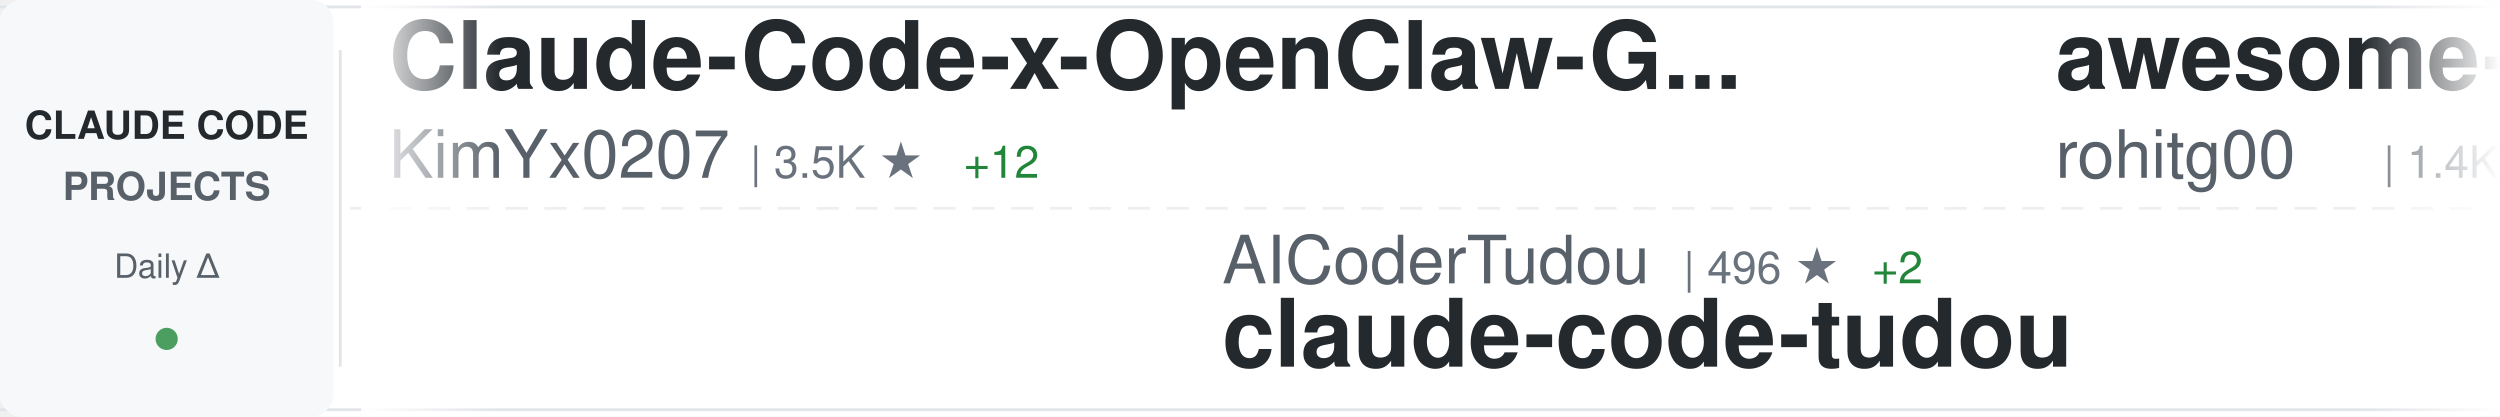
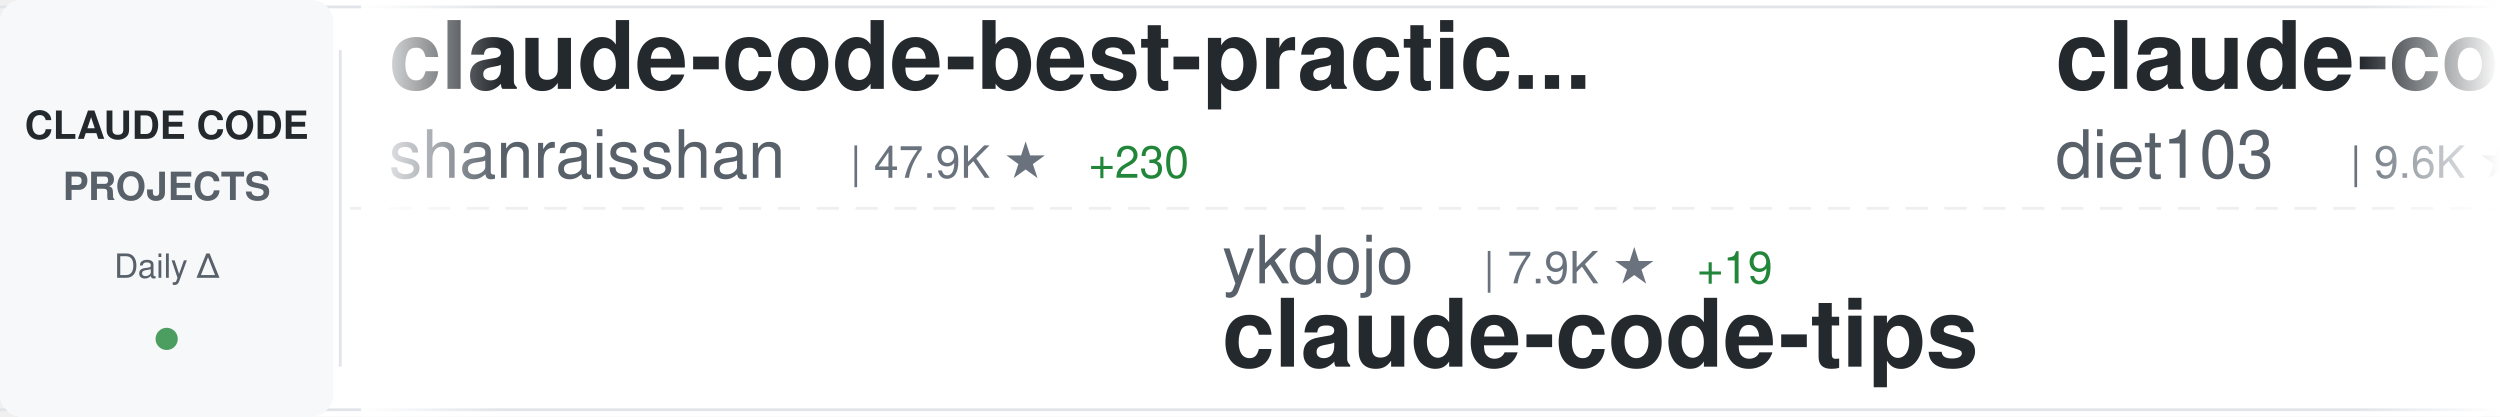
<svg xmlns="http://www.w3.org/2000/svg" width="900" height="150">
  <defs>
    <linearGradient id="awesomeLeftFade" x1="0%" y1="0%" x2="100%" y2="0%">
      <stop offset="0%" style="stop-color:#ffffff;stop-opacity:1" />
      <stop offset="100%" style="stop-color:#ffffff;stop-opacity:0" />
    </linearGradient>
    <linearGradient id="awesomeRightFade" x1="0%" y1="0%" x2="100%" y2="0%">
      <stop offset="0%" style="stop-color:#ffffff;stop-opacity:0" />
      <stop offset="100%" style="stop-color:#ffffff;stop-opacity:1" />
    </linearGradient>
  </defs>
  <rect width="900" height="150" fill="#ffffff" rx="8" />
  <rect x="0" y="2" width="900" height="1" fill="#e1e4e8" />
  <rect x="0" y="147" width="900" height="1" fill="#e1e4e8" />
  <line x1="0" y1="75" x2="900" y2="75" stroke="#e1e4e8" stroke-width="1" stroke-dasharray="8 6" opacity="0.6" />
  <rect x="0" y="0" width="120" height="150" fill="#f6f8fa" rx="8" />
  <text x="60" y="50" font-family="-apple-system, BlinkMacSystemFont, 'Segoe UI', Helvetica, Arial, sans-serif" font-size="14" font-weight="600" fill="#24292e" text-anchor="middle">CLAUDE CODE</text>
  <text x="60" y="72" font-family="-apple-system, BlinkMacSystemFont, 'Segoe UI', Helvetica, Arial, sans-serif" font-size="14" font-weight="600" fill="#586069" text-anchor="middle">PROJECTS</text>
  <text x="60" y="100" font-family="-apple-system, BlinkMacSystemFont, 'Segoe UI', Helvetica, Arial, sans-serif" font-size="12" font-weight="500" fill="#586069" text-anchor="middle">Daily Δ</text>
  <circle cx="60" cy="122" r="4" fill="#22863a" opacity="0.8" />
  <rect x="122" y="18" width="1" height="114" fill="#e1e4e8" />
  <clipPath id="awesomeTickerClip">
    <rect x="130" y="0" width="770" height="150" />
  </clipPath>
  <g clip-path="url(#awesomeTickerClip)">
    <g id="awesomeTickerItems">
      <animateTransform attributeName="transform" attributeType="XML" type="translate" from="0 0" to="-3000 0" dur="54s" repeatCount="indefinite" />
      <g transform="translate(0, 0)">
-         <text x="140" y="32" font-family="-apple-system, BlinkMacSystemFont, 'Segoe UI', Helvetica, Arial, sans-serif" font-size="34" font-weight="600" fill="#24292e">Claude-Code-x-OpenClaw-G...</text>
-         <text x="140" y="64" font-family="-apple-system, BlinkMacSystemFont, 'Segoe UI', Helvetica, Arial, sans-serif" font-size="24" font-weight="400" fill="#586069">KimYx0207</text>
-         <text x="270" y="64" font-family="-apple-system, BlinkMacSystemFont, 'Segoe UI', Helvetica, Arial, sans-serif" font-size="16" font-weight="500" fill="#6a737d">| 3.5K ★</text>
-         <text x="347" y="64" font-family="-apple-system, BlinkMacSystemFont, 'Segoe UI', Helvetica, Arial, sans-serif" font-size="16" font-weight="500" fill="#22863a"> +12</text>
+         <text x="140" y="32" font-family="-apple-system, BlinkMacSystemFont, 'Segoe UI', Helvetica, Arial, sans-serif" font-size="34" font-weight="600" fill="#24292e">claude-code-best-practic...</text>
+         <text x="140" y="64" font-family="-apple-system, BlinkMacSystemFont, 'Segoe UI', Helvetica, Arial, sans-serif" font-size="24" font-weight="400" fill="#586069">shanraisshan</text>
+         <text x="306" y="64" font-family="-apple-system, BlinkMacSystemFont, 'Segoe UI', Helvetica, Arial, sans-serif" font-size="16" font-weight="500" fill="#6a737d">| 47.9K ★</text>
+         <text x="392" y="64" font-family="-apple-system, BlinkMacSystemFont, 'Segoe UI', Helvetica, Arial, sans-serif" font-size="16" font-weight="500" fill="#22863a"> +230</text>
      </g>
      <g transform="translate(300, 0)">
-         <text x="140" y="102" font-family="-apple-system, BlinkMacSystemFont, 'Segoe UI', Helvetica, Arial, sans-serif" font-size="24" font-weight="400" fill="#586069">AICoderTudou</text>
-         <text x="306" y="102" font-family="-apple-system, BlinkMacSystemFont, 'Segoe UI', Helvetica, Arial, sans-serif" font-size="16" font-weight="500" fill="#6a737d">| 496 ★</text>
-         <text x="374" y="102" font-family="-apple-system, BlinkMacSystemFont, 'Segoe UI', Helvetica, Arial, sans-serif" font-size="16" font-weight="500" fill="#22863a"> +2</text>
-         <text x="140" y="132" font-family="-apple-system, BlinkMacSystemFont, 'Segoe UI', Helvetica, Arial, sans-serif" font-size="34" font-weight="600" fill="#24292e">claude-code-tudou</text>
+         <text x="140" y="102" font-family="-apple-system, BlinkMacSystemFont, 'Segoe UI', Helvetica, Arial, sans-serif" font-size="24" font-weight="400" fill="#586069">ykdojo</text>
+         <text x="234" y="102" font-family="-apple-system, BlinkMacSystemFont, 'Segoe UI', Helvetica, Arial, sans-serif" font-size="16" font-weight="500" fill="#6a737d">| 7.9K ★</text>
+         <text x="311" y="102" font-family="-apple-system, BlinkMacSystemFont, 'Segoe UI', Helvetica, Arial, sans-serif" font-size="16" font-weight="500" fill="#22863a"> +19</text>
+         <text x="140" y="132" font-family="-apple-system, BlinkMacSystemFont, 'Segoe UI', Helvetica, Arial, sans-serif" font-size="34" font-weight="600" fill="#24292e">claude-code-tips</text>
      </g>
      <g transform="translate(600, 0)">
-         <text x="140" y="32" font-family="-apple-system, BlinkMacSystemFont, 'Segoe UI', Helvetica, Arial, sans-serif" font-size="34" font-weight="600" fill="#24292e">awesome-claude-code-tool...</text>
-         <text x="140" y="64" font-family="-apple-system, BlinkMacSystemFont, 'Segoe UI', Helvetica, Arial, sans-serif" font-size="24" font-weight="400" fill="#586069">rohitg00</text>
-         <text x="258" y="64" font-family="-apple-system, BlinkMacSystemFont, 'Segoe UI', Helvetica, Arial, sans-serif" font-size="16" font-weight="500" fill="#6a737d">| 1.4K ★</text>
-         <text x="335" y="64" font-family="-apple-system, BlinkMacSystemFont, 'Segoe UI', Helvetica, Arial, sans-serif" font-size="16" font-weight="500" fill="#22863a"> +16</text>
+         <text x="140" y="32" font-family="-apple-system, BlinkMacSystemFont, 'Segoe UI', Helvetica, Arial, sans-serif" font-size="34" font-weight="600" fill="#24292e">claude-code-infrastructu...</text>
+         <text x="140" y="64" font-family="-apple-system, BlinkMacSystemFont, 'Segoe UI', Helvetica, Arial, sans-serif" font-size="24" font-weight="400" fill="#586069">diet103</text>
+         <text x="246" y="64" font-family="-apple-system, BlinkMacSystemFont, 'Segoe UI', Helvetica, Arial, sans-serif" font-size="16" font-weight="500" fill="#6a737d">| 9.6K ★</text>
+         <text x="323" y="64" font-family="-apple-system, BlinkMacSystemFont, 'Segoe UI', Helvetica, Arial, sans-serif" font-size="16" font-weight="500" fill="#22863a"> +12</text>
      </g>
      <g transform="translate(900, 0)">
-         <text x="140" y="102" font-family="-apple-system, BlinkMacSystemFont, 'Segoe UI', Helvetica, Arial, sans-serif" font-size="24" font-weight="400" fill="#586069">ding113</text>
-         <text x="246" y="102" font-family="-apple-system, BlinkMacSystemFont, 'Segoe UI', Helvetica, Arial, sans-serif" font-size="16" font-weight="500" fill="#6a737d">| 2.6K ★</text>
-         <text x="323" y="102" font-family="-apple-system, BlinkMacSystemFont, 'Segoe UI', Helvetica, Arial, sans-serif" font-size="16" font-weight="500" fill="#22863a"> +20</text>
-         <text x="140" y="132" font-family="-apple-system, BlinkMacSystemFont, 'Segoe UI', Helvetica, Arial, sans-serif" font-size="34" font-weight="600" fill="#24292e">claude-code-hub</text>
-       </g>
-       <g transform="translate(1200, 0)">
-         <text x="140" y="32" font-family="-apple-system, BlinkMacSystemFont, 'Segoe UI', Helvetica, Arial, sans-serif" font-size="34" font-weight="600" fill="#24292e">claude-code-guide</text>
-         <text x="140" y="64" font-family="-apple-system, BlinkMacSystemFont, 'Segoe UI', Helvetica, Arial, sans-serif" font-size="24" font-weight="400" fill="#586069">zebbern</text>
-         <text x="246" y="64" font-family="-apple-system, BlinkMacSystemFont, 'Segoe UI', Helvetica, Arial, sans-serif" font-size="16" font-weight="500" fill="#6a737d">| 4.0K ★</text>
-         <text x="323" y="64" font-family="-apple-system, BlinkMacSystemFont, 'Segoe UI', Helvetica, Arial, sans-serif" font-size="16" font-weight="500" fill="#22863a"> +26</text>
-       </g>
-       <g transform="translate(1500, 0)">
-         <text x="140" y="102" font-family="-apple-system, BlinkMacSystemFont, 'Segoe UI', Helvetica, Arial, sans-serif" font-size="24" font-weight="400" fill="#586069">Piebald-AI</text>
-         <text x="282" y="102" font-family="-apple-system, BlinkMacSystemFont, 'Segoe UI', Helvetica, Arial, sans-serif" font-size="16" font-weight="500" fill="#6a737d">| 9.4K ★</text>
-         <text x="359" y="102" font-family="-apple-system, BlinkMacSystemFont, 'Segoe UI', Helvetica, Arial, sans-serif" font-size="16" font-weight="500" fill="#22863a"> +52</text>
-         <text x="140" y="132" font-family="-apple-system, BlinkMacSystemFont, 'Segoe UI', Helvetica, Arial, sans-serif" font-size="34" font-weight="600" fill="#24292e">claude-code-system-promp...</text>
-       </g>
-       <g transform="translate(1800, 0)">
-         <text x="140" y="32" font-family="-apple-system, BlinkMacSystemFont, 'Segoe UI', Helvetica, Arial, sans-serif" font-size="34" font-weight="600" fill="#24292e">collection-claude-code-s...</text>
-         <text x="140" y="64" font-family="-apple-system, BlinkMacSystemFont, 'Segoe UI', Helvetica, Arial, sans-serif" font-size="24" font-weight="400" fill="#586069">chauncygu</text>
-         <text x="270" y="64" font-family="-apple-system, BlinkMacSystemFont, 'Segoe UI', Helvetica, Arial, sans-serif" font-size="16" font-weight="500" fill="#6a737d">| 2.2K ★</text>
-         <text x="347" y="64" font-family="-apple-system, BlinkMacSystemFont, 'Segoe UI', Helvetica, Arial, sans-serif" font-size="16" font-weight="500" fill="#22863a"> +20</text>
-       </g>
-       <g transform="translate(2100, 0)">
        <text x="140" y="102" font-family="-apple-system, BlinkMacSystemFont, 'Segoe UI', Helvetica, Arial, sans-serif" font-size="24" font-weight="400" fill="#586069">anthropics</text>
        <text x="282" y="102" font-family="-apple-system, BlinkMacSystemFont, 'Segoe UI', Helvetica, Arial, sans-serif" font-size="16" font-weight="500" fill="#6a737d">| 802 ★</text>
        <text x="350" y="102" font-family="-apple-system, BlinkMacSystemFont, 'Segoe UI', Helvetica, Arial, sans-serif" font-size="16" font-weight="500" fill="#22863a"> +3</text>
        <text x="140" y="132" font-family="-apple-system, BlinkMacSystemFont, 'Segoe UI', Helvetica, Arial, sans-serif" font-size="34" font-weight="600" fill="#24292e">claude-code-base-action</text>
      </g>
+       <g transform="translate(1200, 0)">
+         <text x="140" y="32" font-family="-apple-system, BlinkMacSystemFont, 'Segoe UI', Helvetica, Arial, sans-serif" font-size="34" font-weight="600" fill="#24292e">ClaudeCodeAgents</text>
+         <text x="140" y="64" font-family="-apple-system, BlinkMacSystemFont, 'Segoe UI', Helvetica, Arial, sans-serif" font-size="24" font-weight="400" fill="#586069">darcyegb</text>
+         <text x="258" y="64" font-family="-apple-system, BlinkMacSystemFont, 'Segoe UI', Helvetica, Arial, sans-serif" font-size="16" font-weight="500" fill="#6a737d">| 672 ★</text>
+         <text x="326" y="64" font-family="-apple-system, BlinkMacSystemFont, 'Segoe UI', Helvetica, Arial, sans-serif" font-size="16" font-weight="500" fill="#22863a"> +2</text>
+       </g>
+       <g transform="translate(1500, 0)">
+         <text x="140" y="102" font-family="-apple-system, BlinkMacSystemFont, 'Segoe UI', Helvetica, Arial, sans-serif" font-size="24" font-weight="400" fill="#586069">Windy3f3f3f3f</text>
+         <text x="318" y="102" font-family="-apple-system, BlinkMacSystemFont, 'Segoe UI', Helvetica, Arial, sans-serif" font-size="16" font-weight="500" fill="#6a737d">| 995 ★</text>
+         <text x="386" y="102" font-family="-apple-system, BlinkMacSystemFont, 'Segoe UI', Helvetica, Arial, sans-serif" font-size="16" font-weight="500" fill="#22863a"> +8</text>
+         <text x="140" y="132" font-family="-apple-system, BlinkMacSystemFont, 'Segoe UI', Helvetica, Arial, sans-serif" font-size="34" font-weight="600" fill="#24292e">claude-code-from-scratch</text>
+       </g>
+       <g transform="translate(1800, 0)">
+         <text x="140" y="32" font-family="-apple-system, BlinkMacSystemFont, 'Segoe UI', Helvetica, Arial, sans-serif" font-size="34" font-weight="600" fill="#24292e">how-claude-code-works</text>
+         <text x="140" y="64" font-family="-apple-system, BlinkMacSystemFont, 'Segoe UI', Helvetica, Arial, sans-serif" font-size="24" font-weight="400" fill="#586069">Windy3f3f3f3f</text>
+         <text x="318" y="64" font-family="-apple-system, BlinkMacSystemFont, 'Segoe UI', Helvetica, Arial, sans-serif" font-size="16" font-weight="500" fill="#6a737d">| 2.0K ★</text>
+         <text x="395" y="64" font-family="-apple-system, BlinkMacSystemFont, 'Segoe UI', Helvetica, Arial, sans-serif" font-size="16" font-weight="500" fill="#22863a"> +13</text>
+       </g>
+       <g transform="translate(2100, 0)">
+         <text x="140" y="102" font-family="-apple-system, BlinkMacSystemFont, 'Segoe UI', Helvetica, Arial, sans-serif" font-size="24" font-weight="400" fill="#586069">slopus</text>
+         <text x="234" y="102" font-family="-apple-system, BlinkMacSystemFont, 'Segoe UI', Helvetica, Arial, sans-serif" font-size="16" font-weight="500" fill="#6a737d">| 19.1K ★</text>
+         <text x="320" y="102" font-family="-apple-system, BlinkMacSystemFont, 'Segoe UI', Helvetica, Arial, sans-serif" font-size="16" font-weight="500" fill="#22863a"> +71</text>
+         <text x="140" y="132" font-family="-apple-system, BlinkMacSystemFont, 'Segoe UI', Helvetica, Arial, sans-serif" font-size="34" font-weight="600" fill="#24292e">happy</text>
+       </g>
      <g transform="translate(2400, 0)">
-         <text x="140" y="32" font-family="-apple-system, BlinkMacSystemFont, 'Segoe UI', Helvetica, Arial, sans-serif" font-size="34" font-weight="600" fill="#24292e">free-code</text>
-         <text x="140" y="64" font-family="-apple-system, BlinkMacSystemFont, 'Segoe UI', Helvetica, Arial, sans-serif" font-size="24" font-weight="400" fill="#586069">paoloanzn</text>
-         <text x="270" y="64" font-family="-apple-system, BlinkMacSystemFont, 'Segoe UI', Helvetica, Arial, sans-serif" font-size="16" font-weight="500" fill="#6a737d">| 8.1K ★</text>
-         <text x="347" y="64" font-family="-apple-system, BlinkMacSystemFont, 'Segoe UI', Helvetica, Arial, sans-serif" font-size="16" font-weight="500" fill="#22863a"> +36</text>
+         <text x="140" y="32" font-family="-apple-system, BlinkMacSystemFont, 'Segoe UI', Helvetica, Arial, sans-serif" font-size="34" font-weight="600" fill="#24292e">claude-code-cli</text>
+         <text x="140" y="64" font-family="-apple-system, BlinkMacSystemFont, 'Segoe UI', Helvetica, Arial, sans-serif" font-size="24" font-weight="400" fill="#586069">huangserva</text>
+         <text x="282" y="64" font-family="-apple-system, BlinkMacSystemFont, 'Segoe UI', Helvetica, Arial, sans-serif" font-size="16" font-weight="500" fill="#6a737d">| 563 ★</text>
+         <text x="350" y="64" font-family="-apple-system, BlinkMacSystemFont, 'Segoe UI', Helvetica, Arial, sans-serif" font-size="16" font-weight="500" fill="#22863a"> +2</text>
      </g>
      <g transform="translate(2700, 0)">
-         <text x="140" y="102" font-family="-apple-system, BlinkMacSystemFont, 'Segoe UI', Helvetica, Arial, sans-serif" font-size="24" font-weight="400" fill="#586069">shareAI-lab</text>
-         <text x="294" y="102" font-family="-apple-system, BlinkMacSystemFont, 'Segoe UI', Helvetica, Arial, sans-serif" font-size="16" font-weight="500" fill="#6a737d">| 56.2K ★</text>
-         <text x="380" y="102" font-family="-apple-system, BlinkMacSystemFont, 'Segoe UI', Helvetica, Arial, sans-serif" font-size="16" font-weight="500" fill="#22863a"> +296</text>
-         <text x="140" y="132" font-family="-apple-system, BlinkMacSystemFont, 'Segoe UI', Helvetica, Arial, sans-serif" font-size="34" font-weight="600" fill="#24292e">learn-claude-code</text>
+         <text x="140" y="102" font-family="-apple-system, BlinkMacSystemFont, 'Segoe UI', Helvetica, Arial, sans-serif" font-size="24" font-weight="400" fill="#586069">luyao618</text>
+         <text x="258" y="102" font-family="-apple-system, BlinkMacSystemFont, 'Segoe UI', Helvetica, Arial, sans-serif" font-size="16" font-weight="500" fill="#6a737d">| 1.2K ★</text>
+         <text x="335" y="102" font-family="-apple-system, BlinkMacSystemFont, 'Segoe UI', Helvetica, Arial, sans-serif" font-size="16" font-weight="500" fill="#22863a"> +6</text>
+         <text x="140" y="132" font-family="-apple-system, BlinkMacSystemFont, 'Segoe UI', Helvetica, Arial, sans-serif" font-size="34" font-weight="600" fill="#24292e">Claude-Code-Source-Study</text>
      </g>
      <g transform="translate(3000, 0)">
-         <text x="140" y="32" font-family="-apple-system, BlinkMacSystemFont, 'Segoe UI', Helvetica, Arial, sans-serif" font-size="34" font-weight="600" fill="#24292e">Claude-Code-x-OpenClaw-G...</text>
-         <text x="140" y="64" font-family="-apple-system, BlinkMacSystemFont, 'Segoe UI', Helvetica, Arial, sans-serif" font-size="24" font-weight="400" fill="#586069">KimYx0207</text>
-         <text x="270" y="64" font-family="-apple-system, BlinkMacSystemFont, 'Segoe UI', Helvetica, Arial, sans-serif" font-size="16" font-weight="500" fill="#6a737d">| 3.5K ★</text>
-         <text x="347" y="64" font-family="-apple-system, BlinkMacSystemFont, 'Segoe UI', Helvetica, Arial, sans-serif" font-size="16" font-weight="500" fill="#22863a"> +12</text>
+         <text x="140" y="32" font-family="-apple-system, BlinkMacSystemFont, 'Segoe UI', Helvetica, Arial, sans-serif" font-size="34" font-weight="600" fill="#24292e">claude-code-best-practic...</text>
+         <text x="140" y="64" font-family="-apple-system, BlinkMacSystemFont, 'Segoe UI', Helvetica, Arial, sans-serif" font-size="24" font-weight="400" fill="#586069">shanraisshan</text>
+         <text x="306" y="64" font-family="-apple-system, BlinkMacSystemFont, 'Segoe UI', Helvetica, Arial, sans-serif" font-size="16" font-weight="500" fill="#6a737d">| 47.9K ★</text>
+         <text x="392" y="64" font-family="-apple-system, BlinkMacSystemFont, 'Segoe UI', Helvetica, Arial, sans-serif" font-size="16" font-weight="500" fill="#22863a"> +230</text>
      </g>
      <g transform="translate(3300, 0)">
-         <text x="140" y="102" font-family="-apple-system, BlinkMacSystemFont, 'Segoe UI', Helvetica, Arial, sans-serif" font-size="24" font-weight="400" fill="#586069">AICoderTudou</text>
-         <text x="306" y="102" font-family="-apple-system, BlinkMacSystemFont, 'Segoe UI', Helvetica, Arial, sans-serif" font-size="16" font-weight="500" fill="#6a737d">| 496 ★</text>
-         <text x="374" y="102" font-family="-apple-system, BlinkMacSystemFont, 'Segoe UI', Helvetica, Arial, sans-serif" font-size="16" font-weight="500" fill="#22863a"> +2</text>
-         <text x="140" y="132" font-family="-apple-system, BlinkMacSystemFont, 'Segoe UI', Helvetica, Arial, sans-serif" font-size="34" font-weight="600" fill="#24292e">claude-code-tudou</text>
+         <text x="140" y="102" font-family="-apple-system, BlinkMacSystemFont, 'Segoe UI', Helvetica, Arial, sans-serif" font-size="24" font-weight="400" fill="#586069">ykdojo</text>
+         <text x="234" y="102" font-family="-apple-system, BlinkMacSystemFont, 'Segoe UI', Helvetica, Arial, sans-serif" font-size="16" font-weight="500" fill="#6a737d">| 7.9K ★</text>
+         <text x="311" y="102" font-family="-apple-system, BlinkMacSystemFont, 'Segoe UI', Helvetica, Arial, sans-serif" font-size="16" font-weight="500" fill="#22863a"> +19</text>
+         <text x="140" y="132" font-family="-apple-system, BlinkMacSystemFont, 'Segoe UI', Helvetica, Arial, sans-serif" font-size="34" font-weight="600" fill="#24292e">claude-code-tips</text>
      </g>
      <g transform="translate(3600, 0)">
-         <text x="140" y="32" font-family="-apple-system, BlinkMacSystemFont, 'Segoe UI', Helvetica, Arial, sans-serif" font-size="34" font-weight="600" fill="#24292e">awesome-claude-code-tool...</text>
-         <text x="140" y="64" font-family="-apple-system, BlinkMacSystemFont, 'Segoe UI', Helvetica, Arial, sans-serif" font-size="24" font-weight="400" fill="#586069">rohitg00</text>
-         <text x="258" y="64" font-family="-apple-system, BlinkMacSystemFont, 'Segoe UI', Helvetica, Arial, sans-serif" font-size="16" font-weight="500" fill="#6a737d">| 1.4K ★</text>
-         <text x="335" y="64" font-family="-apple-system, BlinkMacSystemFont, 'Segoe UI', Helvetica, Arial, sans-serif" font-size="16" font-weight="500" fill="#22863a"> +16</text>
+         <text x="140" y="32" font-family="-apple-system, BlinkMacSystemFont, 'Segoe UI', Helvetica, Arial, sans-serif" font-size="34" font-weight="600" fill="#24292e">claude-code-infrastructu...</text>
+         <text x="140" y="64" font-family="-apple-system, BlinkMacSystemFont, 'Segoe UI', Helvetica, Arial, sans-serif" font-size="24" font-weight="400" fill="#586069">diet103</text>
+         <text x="246" y="64" font-family="-apple-system, BlinkMacSystemFont, 'Segoe UI', Helvetica, Arial, sans-serif" font-size="16" font-weight="500" fill="#6a737d">| 9.6K ★</text>
+         <text x="323" y="64" font-family="-apple-system, BlinkMacSystemFont, 'Segoe UI', Helvetica, Arial, sans-serif" font-size="16" font-weight="500" fill="#22863a"> +12</text>
      </g>
      <g transform="translate(3900, 0)">
-         <text x="140" y="102" font-family="-apple-system, BlinkMacSystemFont, 'Segoe UI', Helvetica, Arial, sans-serif" font-size="24" font-weight="400" fill="#586069">ding113</text>
-         <text x="246" y="102" font-family="-apple-system, BlinkMacSystemFont, 'Segoe UI', Helvetica, Arial, sans-serif" font-size="16" font-weight="500" fill="#6a737d">| 2.6K ★</text>
-         <text x="323" y="102" font-family="-apple-system, BlinkMacSystemFont, 'Segoe UI', Helvetica, Arial, sans-serif" font-size="16" font-weight="500" fill="#22863a"> +20</text>
-         <text x="140" y="132" font-family="-apple-system, BlinkMacSystemFont, 'Segoe UI', Helvetica, Arial, sans-serif" font-size="34" font-weight="600" fill="#24292e">claude-code-hub</text>
+         <text x="140" y="102" font-family="-apple-system, BlinkMacSystemFont, 'Segoe UI', Helvetica, Arial, sans-serif" font-size="24" font-weight="400" fill="#586069">anthropics</text>
+         <text x="282" y="102" font-family="-apple-system, BlinkMacSystemFont, 'Segoe UI', Helvetica, Arial, sans-serif" font-size="16" font-weight="500" fill="#6a737d">| 802 ★</text>
+         <text x="350" y="102" font-family="-apple-system, BlinkMacSystemFont, 'Segoe UI', Helvetica, Arial, sans-serif" font-size="16" font-weight="500" fill="#22863a"> +3</text>
+         <text x="140" y="132" font-family="-apple-system, BlinkMacSystemFont, 'Segoe UI', Helvetica, Arial, sans-serif" font-size="34" font-weight="600" fill="#24292e">claude-code-base-action</text>
      </g>
    </g>
  </g>
  <rect x="130" y="0" width="50" height="150" fill="url(#awesomeLeftFade)" />
  <rect x="850" y="0" width="50" height="150" fill="url(#awesomeRightFade)" />
</svg>
